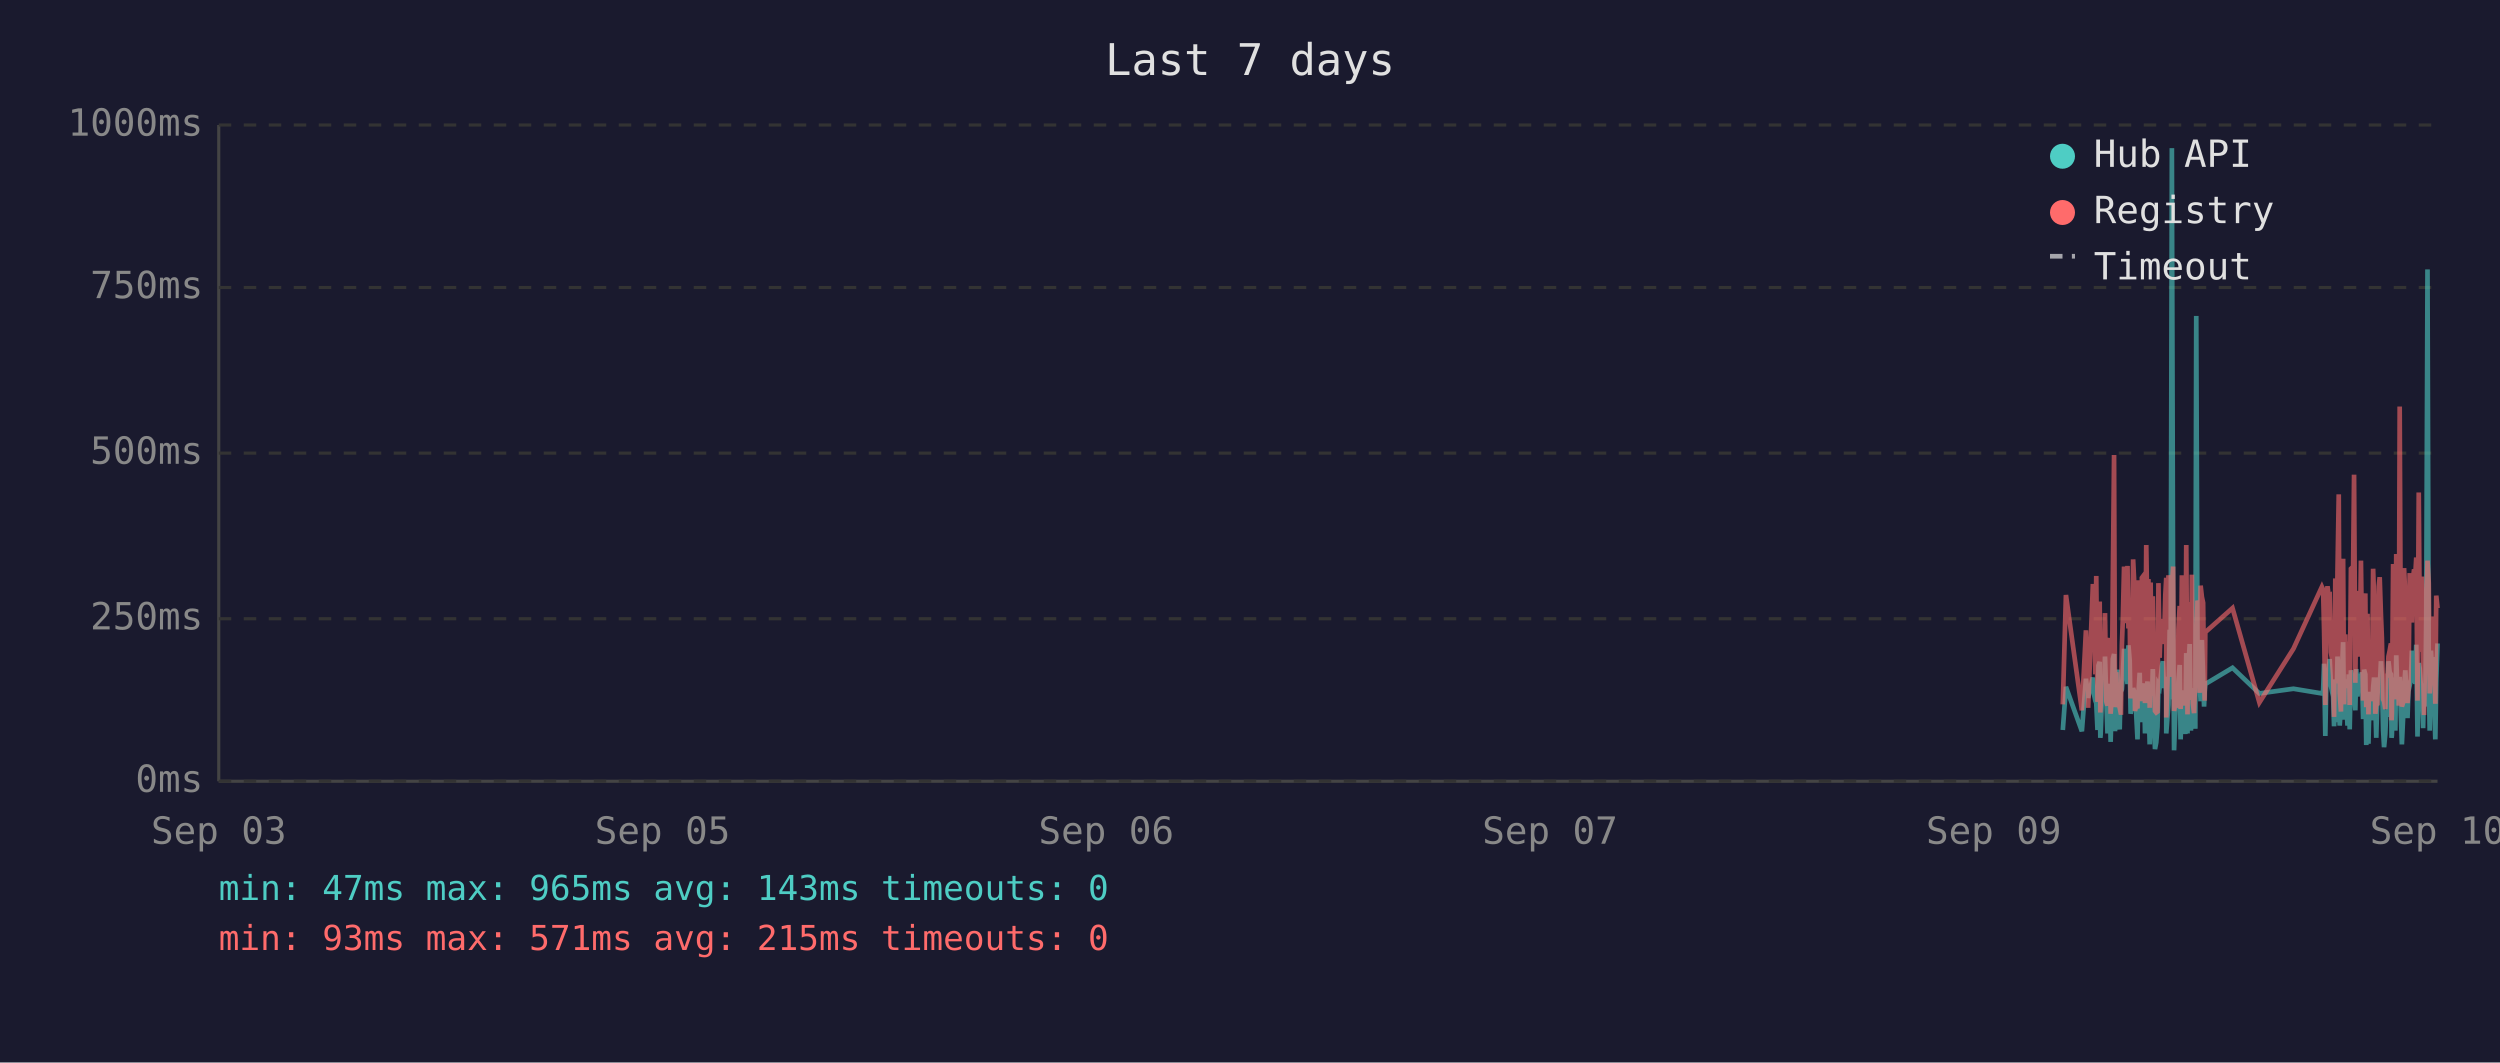
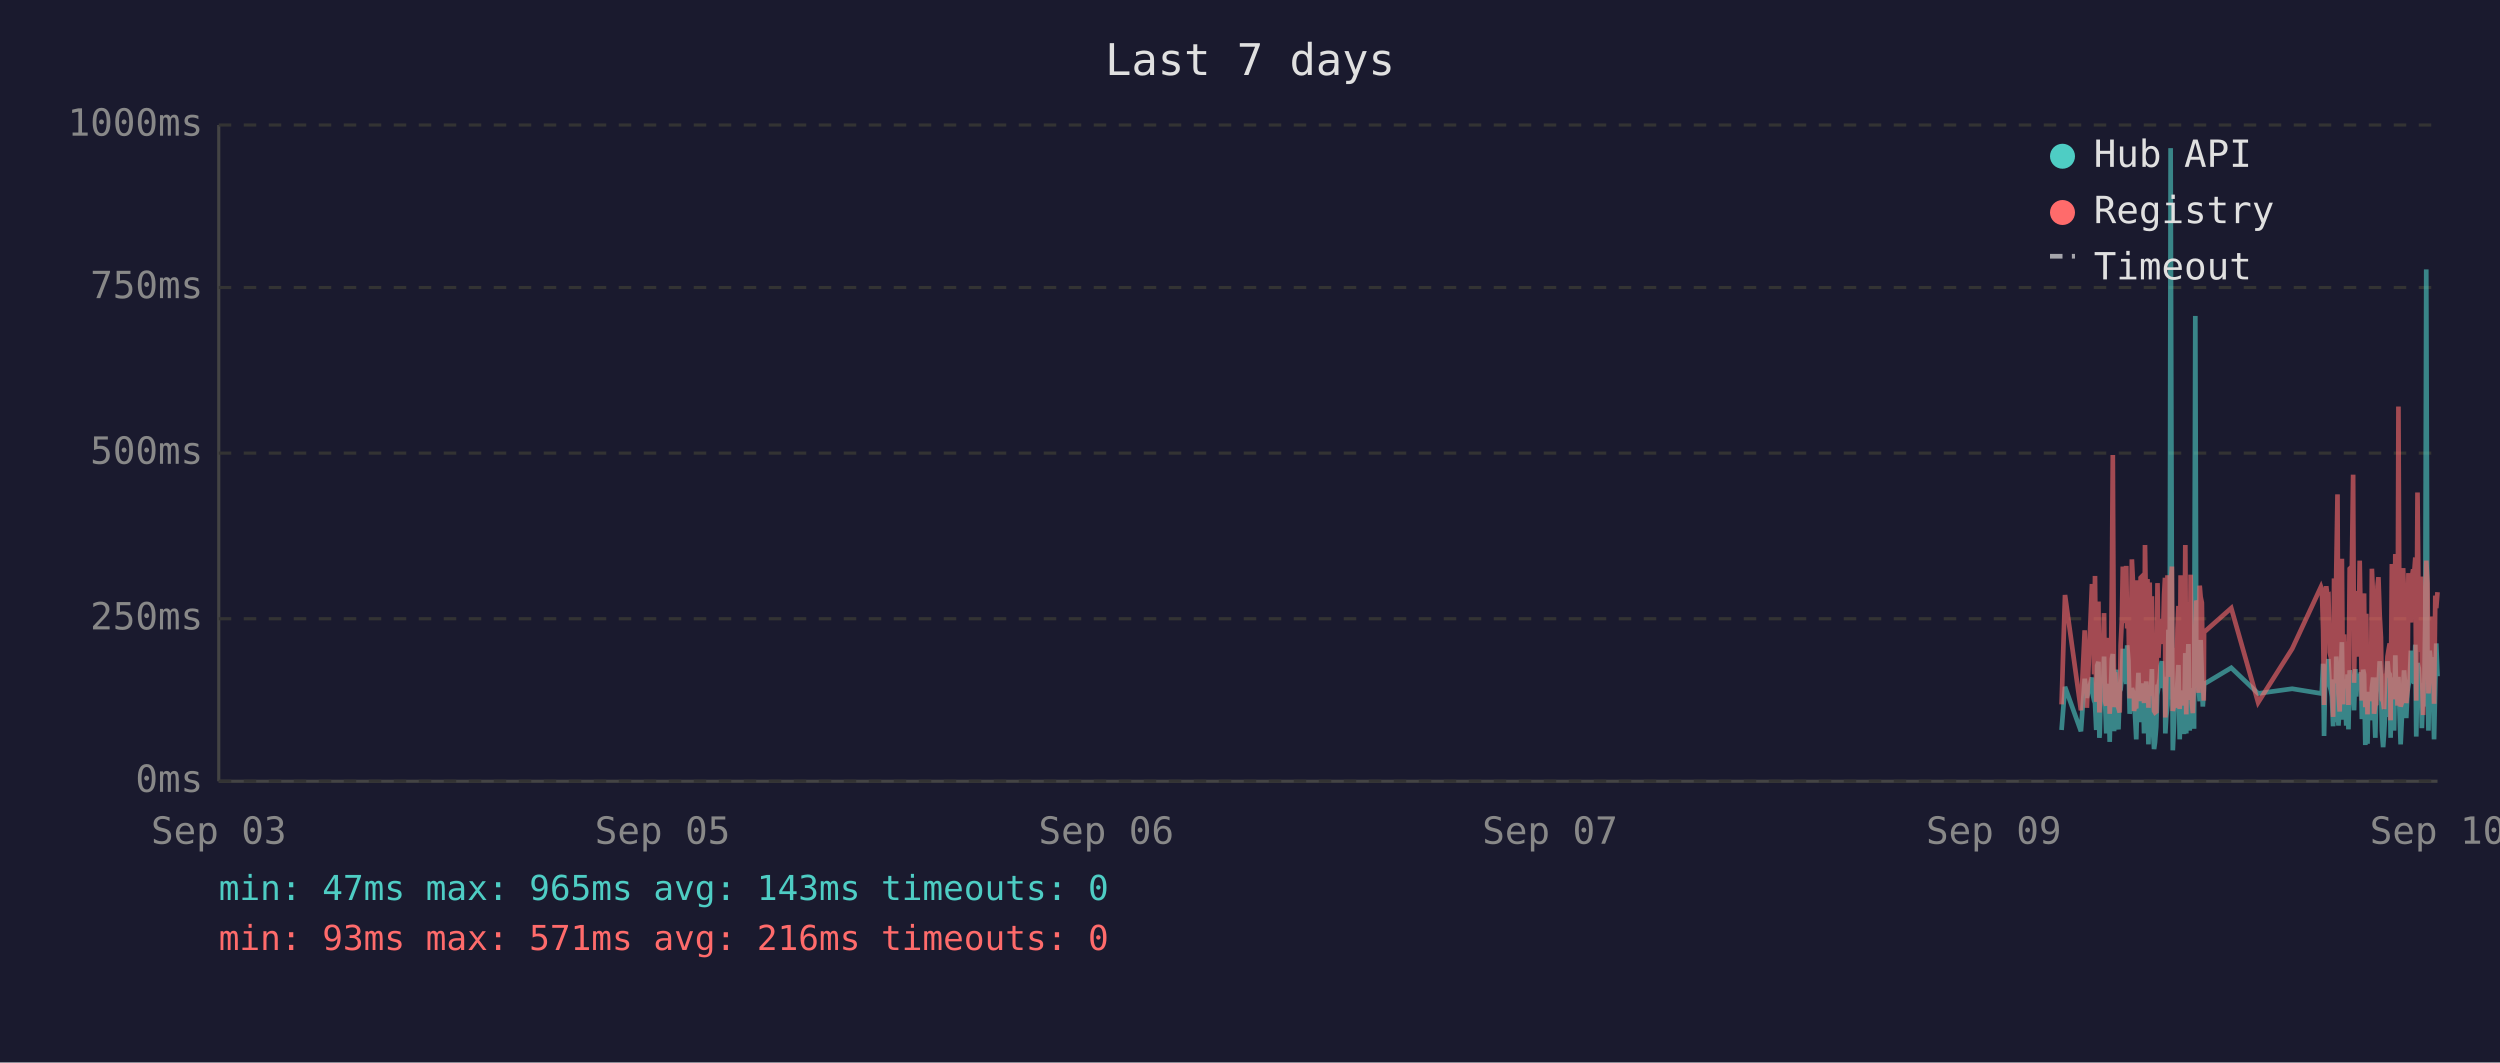
<svg xmlns="http://www.w3.org/2000/svg" viewBox="0 0 800 340" font-family="monospace" font-size="12">
  <rect width="800" height="340" fill="#1a1a2e" />
  <text x="400" y="24" fill="#e0e0e0" font-size="14" text-anchor="middle">Last 7 days</text>
  <line x1="70" y1="40" x2="70" y2="250" stroke="#444" stroke-width="1" />
  <line x1="70" y1="250" x2="780" y2="250" stroke="#444" stroke-width="1" />
  <line x1="70" y1="250" x2="780" y2="250" stroke="#333" stroke-width="1" stroke-dasharray="4" />
  <text x="65" y="250" fill="#888" text-anchor="end" dominant-baseline="middle">0ms</text>
  <line x1="70" y1="198" x2="780" y2="198" stroke="#333" stroke-width="1" stroke-dasharray="4" />
  <text x="65" y="198" fill="#888" text-anchor="end" dominant-baseline="middle">250ms</text>
  <line x1="70" y1="145" x2="780" y2="145" stroke="#333" stroke-width="1" stroke-dasharray="4" />
  <text x="65" y="145" fill="#888" text-anchor="end" dominant-baseline="middle">500ms</text>
  <line x1="70" y1="92" x2="780" y2="92" stroke="#333" stroke-width="1" stroke-dasharray="4" />
  <text x="65" y="92" fill="#888" text-anchor="end" dominant-baseline="middle">750ms</text>
  <line x1="70" y1="40" x2="780" y2="40" stroke="#333" stroke-width="1" stroke-dasharray="4" />
  <text x="65" y="40" fill="#888" text-anchor="end" dominant-baseline="middle">1000ms</text>
  <text x="70" y="270" fill="#888" text-anchor="middle">Sep 03</text>
  <text x="212" y="270" fill="#888" text-anchor="middle">Sep 05</text>
  <text x="354" y="270" fill="#888" text-anchor="middle">Sep 06</text>
  <text x="496" y="270" fill="#888" text-anchor="middle">Sep 07</text>
  <text x="638" y="270" fill="#888" text-anchor="middle">Sep 09</text>
  <text x="780" y="270" fill="#888" text-anchor="middle">Sep 10</text>
-   <polyline points="660.1,233.6 661.1,219.8 666.2,234.0 667.5,217.2 668.2,223.3 669.7,216.8 670.1,222.3 670.5,224.2 670.8,225.0 671.2,233.6 671.5,213.0 671.9,211.8 672.1,236.1 672.2,235.1 672.6,223.8 672.9,221.2 673.3,222.3 673.6,210.1 674.0,223.3 674.4,234.7 674.7,220.6 675.1,218.9 675.4,237.4 675.8,223.1 676.1,210.9 676.5,209.3 676.8,234.0 677.2,217.0 677.6,214.3 677.9,230.9 678.3,233.4 678.6,220.6 678.7,221.2 679.0,220.6 679.3,215.8 679.7,207.6 680.0,216.6 680.4,213.9 680.8,218.9 681.1,206.5 681.5,211.4 681.8,228.4 682.2,226.1 682.6,220.2 682.9,221.2 683.2,221.9 683.6,228.8 684.0,236.6 684.3,221.9 684.7,215.3 685.0,231.1 685.4,221.9 685.7,221.2 686.1,218.7 686.4,234.7 686.8,221.2 687.2,218.1 687.5,223.1 687.9,238.2 688.2,220.8 688.6,224.8 688.9,214.1 689.3,232.6 689.6,239.7 690.0,237.6 690.4,232.6 690.7,219.1 691.1,219.8 691.4,217.2 691.8,213.2 692.1,211.6 692.5,220.2 692.9,216.6 693.2,222.5 693.2,234.7 693.6,229.4 693.9,225.6 694.3,201.5 694.6,223.8 695.0,47.4 695.4,196.0 695.7,240.1 696.0,231.1 696.4,221.0 696.8,225.0 697.1,217.9 697.5,212.8 697.8,236.6 698.2,222.7 698.5,222.9 698.9,221.0 699.3,234.9 699.6,209.0 700.0,234.7 700.3,213.5 700.7,206.1 701.1,233.8 701.4,220.2 701.7,230.7 702.1,223.8 702.5,233.2 702.8,101.1 703.2,207.2 703.5,217.9 703.9,218.9 704.2,224.4 704.6,204.8 705.0,216.6 705.3,226.1 705.5,221.2 705.7,218.9 714.4,213.7 723.0,221.9 733.9,220.4 743.0,221.9 743.4,221.0 743.7,212.4 744.1,235.5 744.5,214.1 744.8,215.3 745.2,214.3 745.5,210.9 745.9,219.5 746.2,221.0 746.6,222.9 746.9,232.4 747.3,217.4 747.6,231.1 748.0,210.1 748.4,216.0 748.7,232.2 749.1,226.1 749.4,216.2 749.8,205.5 750.1,230.3 750.5,217.4 750.8,224.4 751.2,232.2 751.6,215.8 751.9,233.4 752.3,214.5 753.0,219.3 753.3,221.9 753.7,227.3 754.0,214.1 754.4,222.9 754.8,215.6 755.1,218.3 755.5,220.0 755.8,215.1 756.2,230.1 756.5,214.3 756.9,215.8 757.2,238.4 757.6,223.8 757.9,238.0 758.3,222.1 758.7,222.1 759.0,230.5 759.4,220.2 759.7,216.8 760.1,225.6 760.4,236.1 760.8,221.9 761.2,216.8 761.5,220.6 761.9,211.6 762.2,216.6 762.6,233.8 762.9,239.1 763.3,234.9 763.6,227.3 764.0,229.4 764.3,211.6 764.7,215.1 765.1,215.8 765.3,236.1 765.4,235.3 765.8,221.7 766.1,216.8 766.5,233.8 766.8,209.7 767.2,223.8 767.6,222.7 767.9,216.6 768.3,229.4 768.6,238.2 769.0,229.6 769.3,220.4 769.7,214.5 770.0,220.4 770.4,229.8 770.7,221.2 771.1,219.3 771.5,217.4 771.8,208.2 772.2,218.5 772.5,208.2 772.9,218.9 773.2,206.3 773.6,235.7 774.0,212.2 774.3,213.9 774.7,219.8 775.0,218.7 775.4,233.0 775.7,219.3 776.1,226.1 776.4,197.1 776.8,86.2 777.2,216.0 777.5,233.8 777.9,208.2 778.2,213.0 778.6,210.3 778.9,223.3 779.3,236.6 779.6,217.9 780.0,205.9" fill="none" stroke="#4ecdc4" stroke-width="1.5" opacity="0.6" />
-   <polyline points="660.1,225.4 661.1,190.4 666.2,227.3 667.5,201.7 668.2,226.5 669.7,187.6 670.1,187.6 670.5,215.8 670.8,184.3 671.2,224.6 671.5,206.3 671.9,192.5 672.1,228.0 672.2,225.8 672.6,209.0 672.9,204.0 673.3,209.0 673.6,196.2 674.0,224.4 674.4,225.8 674.7,206.1 675.1,204.2 675.4,228.4 675.8,222.3 676.1,186.0 676.5,145.6 676.8,226.3 677.2,215.1 677.6,226.3 677.9,224.2 678.3,226.5 678.6,228.0 678.7,228.0 679.0,206.5 679.3,198.1 679.7,181.3 680.0,193.1 680.4,199.4 680.8,181.1 681.1,201.1 681.5,196.7 681.8,223.5 682.2,214.9 682.6,179.0 682.9,185.3 683.2,227.5 683.6,225.8 684.0,226.7 684.3,185.7 684.7,209.5 685.0,224.4 685.4,184.9 685.7,184.5 686.1,206.3 686.4,225.0 686.8,174.4 687.2,200.7 687.5,185.3 687.9,226.5 688.2,186.4 688.6,222.7 688.9,190.8 689.3,216.6 689.6,227.5 690.0,228.0 690.4,227.7 690.7,186.6 691.1,210.5 691.4,200.2 691.8,200.4 692.1,198.1 692.5,206.1 692.9,190.4 693.2,184.9 693.2,229.6 693.6,217.7 693.9,184.1 694.3,188.3 694.6,216.6 695.0,187.8 695.4,181.3 695.7,227.5 696.0,225.6 696.4,207.4 696.8,226.5 697.1,201.3 697.5,193.9 697.8,226.9 698.2,184.1 698.5,209.0 698.9,185.5 699.3,225.8 699.6,174.4 700.0,228.6 700.3,192.7 700.7,197.5 701.1,224.0 701.4,183.9 701.7,225.0 702.1,228.2 702.5,216.0 702.8,209.9 703.2,192.2 703.5,193.3 703.9,221.7 704.2,187.4 704.6,191.0 705.0,192.9 705.3,217.2 705.5,224.2 705.7,202.3 714.4,194.6 723.0,224.8 733.9,207.6 743.0,187.8 743.4,188.7 743.7,201.7 744.1,225.6 744.5,191.0 744.8,187.6 745.2,190.8 745.5,190.6 745.9,208.8 746.2,210.5 746.6,216.0 746.9,229.4 747.3,185.1 747.6,218.7 748.0,182.8 748.4,158.2 748.7,221.7 749.1,227.7 749.4,191.8 749.8,178.8 750.1,225.4 750.5,203.0 750.8,219.5 751.2,219.3 751.6,205.3 751.9,225.6 752.3,182.0 753.0,181.3 753.3,151.9 753.7,218.5 754.0,189.1 754.4,208.0 754.8,207.4 755.1,210.1 755.5,179.4 755.8,202.1 756.2,224.2 756.5,194.3 756.9,189.9 757.2,226.3 757.6,196.4 757.9,228.6 758.3,206.5 758.7,217.4 759.0,224.4 759.4,182.0 759.7,191.4 760.1,228.4 760.4,225.4 760.8,225.2 761.2,187.6 761.5,184.7 761.9,196.7 762.2,204.0 762.6,223.8 762.9,224.4 763.3,226.9 763.6,215.6 764.0,216.8 764.3,210.1 764.7,208.2 765.1,205.9 765.3,230.5 765.4,228.4 765.8,180.5 766.1,186.4 766.5,223.8 766.8,177.3 767.2,184.7 767.6,225.8 767.9,130.1 768.3,217.2 768.6,226.1 769.0,224.8 769.3,181.8 769.7,190.8 770.0,201.7 770.4,225.0 770.7,221.0 771.1,183.4 771.5,192.7 771.8,199.2 772.2,184.9 772.5,182.2 772.9,183.9 773.2,178.4 773.6,224.2 774.0,157.6 774.3,197.7 774.7,208.6 775.0,184.5 775.4,214.1 775.7,228.8 776.1,206.5 776.4,194.6 776.8,179.4 777.2,186.6 777.5,221.9 777.9,214.1 778.2,203.6 778.6,197.3 778.9,208.8 779.3,225.2 779.6,190.6 780.0,194.6" fill="none" stroke="#ff6b6b" stroke-width="1.5" opacity="0.6" />
+   <polyline points="659.7,233.6 660.8,219.8 665.9,234.0 667.1,217.2 667.8,223.3 669.4,216.8 669.7,222.3 670.1,224.2 670.4,225.0 670.8,233.6 671.1,213.0 671.5,211.8 671.8,236.1 671.9,235.1 672.2,223.8 672.6,221.2 672.9,222.3 673.3,210.1 673.6,223.3 674.0,234.7 674.3,220.6 674.7,218.9 675.1,237.4 675.4,223.1 675.8,210.9 676.1,209.3 676.5,234.0 676.8,217.0 677.2,214.3 677.5,230.9 677.9,233.4 678.3,220.6 678.3,221.2 678.6,220.6 679.0,215.8 679.3,207.6 679.7,216.6 680.0,213.9 680.4,218.9 680.7,206.5 681.1,211.4 681.5,228.4 681.8,226.1 682.2,220.2 682.5,221.2 682.9,221.9 683.2,228.8 683.6,236.6 684.0,221.9 684.3,215.3 684.7,231.1 685.0,221.9 685.4,221.2 685.7,218.7 686.1,234.7 686.4,221.2 686.8,218.1 687.2,223.1 687.5,238.2 687.9,220.8 688.2,224.8 688.6,214.1 688.9,232.6 689.3,239.7 689.6,237.6 690.0,232.6 690.4,219.1 690.7,219.8 691.1,217.2 691.4,213.2 691.8,211.6 692.1,220.2 692.5,216.6 692.8,222.5 692.9,234.7 693.2,229.4 693.6,225.6 693.9,201.5 694.3,223.8 694.6,47.4 695.0,196.0 695.3,240.1 695.7,231.1 696.0,221.0 696.4,225.0 696.8,217.9 697.1,212.8 697.5,236.6 697.8,222.7 698.2,222.9 698.5,221.0 698.9,234.9 699.3,209.0 699.6,234.7 700.0,213.5 700.3,206.1 700.7,233.8 701.0,220.2 701.4,230.7 701.7,223.8 702.1,233.2 702.5,101.1 702.8,207.2 703.2,217.9 703.5,218.9 703.9,224.4 704.2,204.8 704.6,216.6 704.9,226.1 705.2,221.2 705.3,218.9 714.0,213.7 722.6,221.9 733.5,220.4 742.7,221.9 743.0,221.0 743.4,212.4 743.7,235.5 744.1,214.1 744.4,215.3 744.8,214.3 745.1,210.9 745.5,219.5 745.9,221.0 746.2,222.9 746.6,232.4 746.9,217.4 747.3,231.1 747.6,210.1 748.0,216.0 748.3,232.2 748.7,226.1 749.1,216.2 749.4,205.5 749.8,230.3 750.1,217.4 750.5,224.4 750.8,232.2 751.2,215.8 751.5,233.4 751.9,214.5 752.6,219.3 753.0,221.9 753.3,227.3 753.7,214.1 754.0,222.9 754.4,215.6 754.7,218.3 755.1,220.0 755.5,215.1 755.8,230.1 756.2,214.3 756.5,215.8 756.9,238.4 757.2,223.8 757.6,238.0 757.9,222.1 758.3,222.1 758.7,230.5 759.0,220.2 759.4,216.8 759.7,225.6 760.1,236.1 760.4,221.9 760.8,216.8 761.1,220.6 761.5,211.6 761.9,216.6 762.2,233.8 762.6,239.1 762.9,234.9 763.3,227.3 763.6,229.4 764.0,211.6 764.3,215.1 764.7,215.8 765.0,236.1 765.0,235.3 765.4,221.7 765.8,216.8 766.1,233.8 766.5,209.7 766.8,223.8 767.2,222.7 767.5,216.6 767.9,229.4 768.2,238.2 768.6,229.6 769.0,220.4 769.3,214.5 769.7,220.4 770.0,229.8 770.4,221.2 770.7,219.3 771.1,217.4 771.5,208.2 771.8,218.5 772.2,208.2 772.5,218.9 772.9,206.3 773.2,235.7 773.6,212.2 774.0,213.9 774.3,219.8 774.7,218.7 775.0,233.0 775.4,219.3 775.7,226.1 776.1,197.1 776.4,86.2 776.8,216.0 777.1,233.8 777.5,208.2 777.9,213.0 778.2,210.3 778.6,223.3 778.9,236.6 779.3,217.9 779.6,205.9 780.0,216.4" fill="none" stroke="#4ecdc4" stroke-width="1.5" opacity="0.6" />
+   <polyline points="659.7,225.4 660.8,190.4 665.9,227.3 667.1,201.7 667.8,226.5 669.4,187.6 669.7,187.6 670.1,215.8 670.4,184.3 670.8,224.6 671.1,206.3 671.5,192.5 671.8,228.0 671.9,225.8 672.2,209.0 672.6,204.0 672.9,209.0 673.3,196.2 673.6,224.4 674.0,225.8 674.3,206.1 674.7,204.2 675.1,228.4 675.4,222.3 675.8,186.0 676.1,145.6 676.5,226.3 676.8,215.1 677.2,226.3 677.5,224.2 677.9,226.5 678.3,228.0 678.3,228.0 678.6,206.5 679.0,198.1 679.3,181.3 679.7,193.1 680.0,199.4 680.4,181.1 680.7,201.1 681.1,196.7 681.5,223.5 681.8,214.9 682.2,179.0 682.5,185.3 682.9,227.5 683.2,225.8 683.6,226.7 684.0,185.7 684.3,209.5 684.7,224.4 685.0,184.9 685.4,184.5 685.7,206.3 686.1,225.0 686.4,174.4 686.8,200.7 687.2,185.3 687.5,226.5 687.9,186.4 688.2,222.7 688.6,190.8 688.9,216.6 689.3,227.5 689.6,228.0 690.0,227.7 690.4,186.6 690.7,210.5 691.1,200.2 691.4,200.4 691.8,198.1 692.1,206.1 692.5,190.4 692.8,184.9 692.9,229.6 693.2,217.7 693.6,184.1 693.9,188.3 694.3,216.6 694.6,187.8 695.0,181.3 695.3,227.5 695.7,225.6 696.0,207.4 696.4,226.5 696.8,201.3 697.1,193.9 697.5,226.9 697.8,184.1 698.2,209.0 698.5,185.5 698.9,225.8 699.3,174.4 699.6,228.6 700.0,192.7 700.3,197.5 700.7,224.0 701.0,183.9 701.4,225.0 701.7,228.2 702.1,216.0 702.5,209.9 702.8,192.2 703.2,193.3 703.5,221.7 703.9,187.4 704.2,191.0 704.6,192.9 704.9,217.2 705.2,224.2 705.3,202.3 714.0,194.6 722.6,224.8 733.5,207.6 742.7,187.8 743.0,188.7 743.4,201.7 743.7,225.6 744.1,191.0 744.4,187.6 744.8,190.8 745.1,190.6 745.5,208.8 745.9,210.5 746.2,216.0 746.6,229.4 746.9,185.1 747.3,218.7 747.6,182.8 748.0,158.2 748.3,221.7 748.7,227.7 749.1,191.8 749.4,178.8 749.8,225.4 750.1,203.0 750.5,219.5 750.8,219.3 751.2,205.3 751.5,225.6 751.9,182.0 752.6,181.3 753.0,151.9 753.3,218.5 753.7,189.1 754.0,208.0 754.4,207.4 754.7,210.1 755.1,179.4 755.5,202.1 755.8,224.2 756.2,194.3 756.5,189.9 756.9,226.3 757.2,196.4 757.6,228.6 757.9,206.5 758.3,217.4 758.7,224.4 759.0,182.0 759.4,191.4 759.7,228.4 760.1,225.4 760.4,225.2 760.8,187.6 761.1,184.7 761.5,196.7 761.9,204.0 762.2,223.8 762.6,224.4 762.9,226.9 763.3,215.6 763.6,216.8 764.0,210.1 764.3,208.2 764.7,205.9 765.0,230.5 765.0,228.4 765.4,180.5 765.8,186.4 766.1,223.8 766.5,177.3 766.8,184.7 767.2,225.8 767.5,130.1 767.9,217.2 768.2,226.1 768.6,224.8 769.0,181.8 769.3,190.8 769.7,201.7 770.0,225.0 770.4,221.0 770.7,183.4 771.1,192.7 771.5,199.2 771.8,184.9 772.2,182.2 772.5,183.9 772.9,178.4 773.2,224.2 773.6,157.6 774.0,197.7 774.3,208.6 774.7,184.5 775.0,214.1 775.4,228.8 775.7,206.5 776.1,194.6 776.4,179.4 776.8,186.6 777.1,221.9 777.5,214.1 777.9,203.6 778.2,197.3 778.6,208.8 778.9,225.2 779.3,190.6 779.6,194.6 780.0,189.5" fill="none" stroke="#ff6b6b" stroke-width="1.5" opacity="0.6" />
  <circle cx="660" cy="50" r="4" fill="#4ecdc4" />
  <text x="670" y="50" fill="#e0e0e0" dominant-baseline="middle">Hub API</text>
  <circle cx="660" cy="68" r="4" fill="#ff6b6b" />
  <text x="670" y="68" fill="#e0e0e0" dominant-baseline="middle">Registry</text>
  <line x1="656" y1="82" x2="664" y2="82" stroke="#e0e0e0" stroke-width="1.5" stroke-dasharray="4,3" opacity="0.7" />
  <text x="670" y="86" fill="#e0e0e0" dominant-baseline="middle">Timeout</text>
  <text x="70" y="288" fill="#4ecdc4" font-size="11">min: 47ms  max: 965ms  avg: 143ms  timeouts: 0</text>
-   <text x="70" y="304" fill="#ff6b6b" font-size="11">min: 93ms  max: 571ms  avg: 215ms  timeouts: 0</text>
+   <text x="70" y="304" fill="#ff6b6b" font-size="11">min: 93ms  max: 571ms  avg: 216ms  timeouts: 0</text>
</svg>
